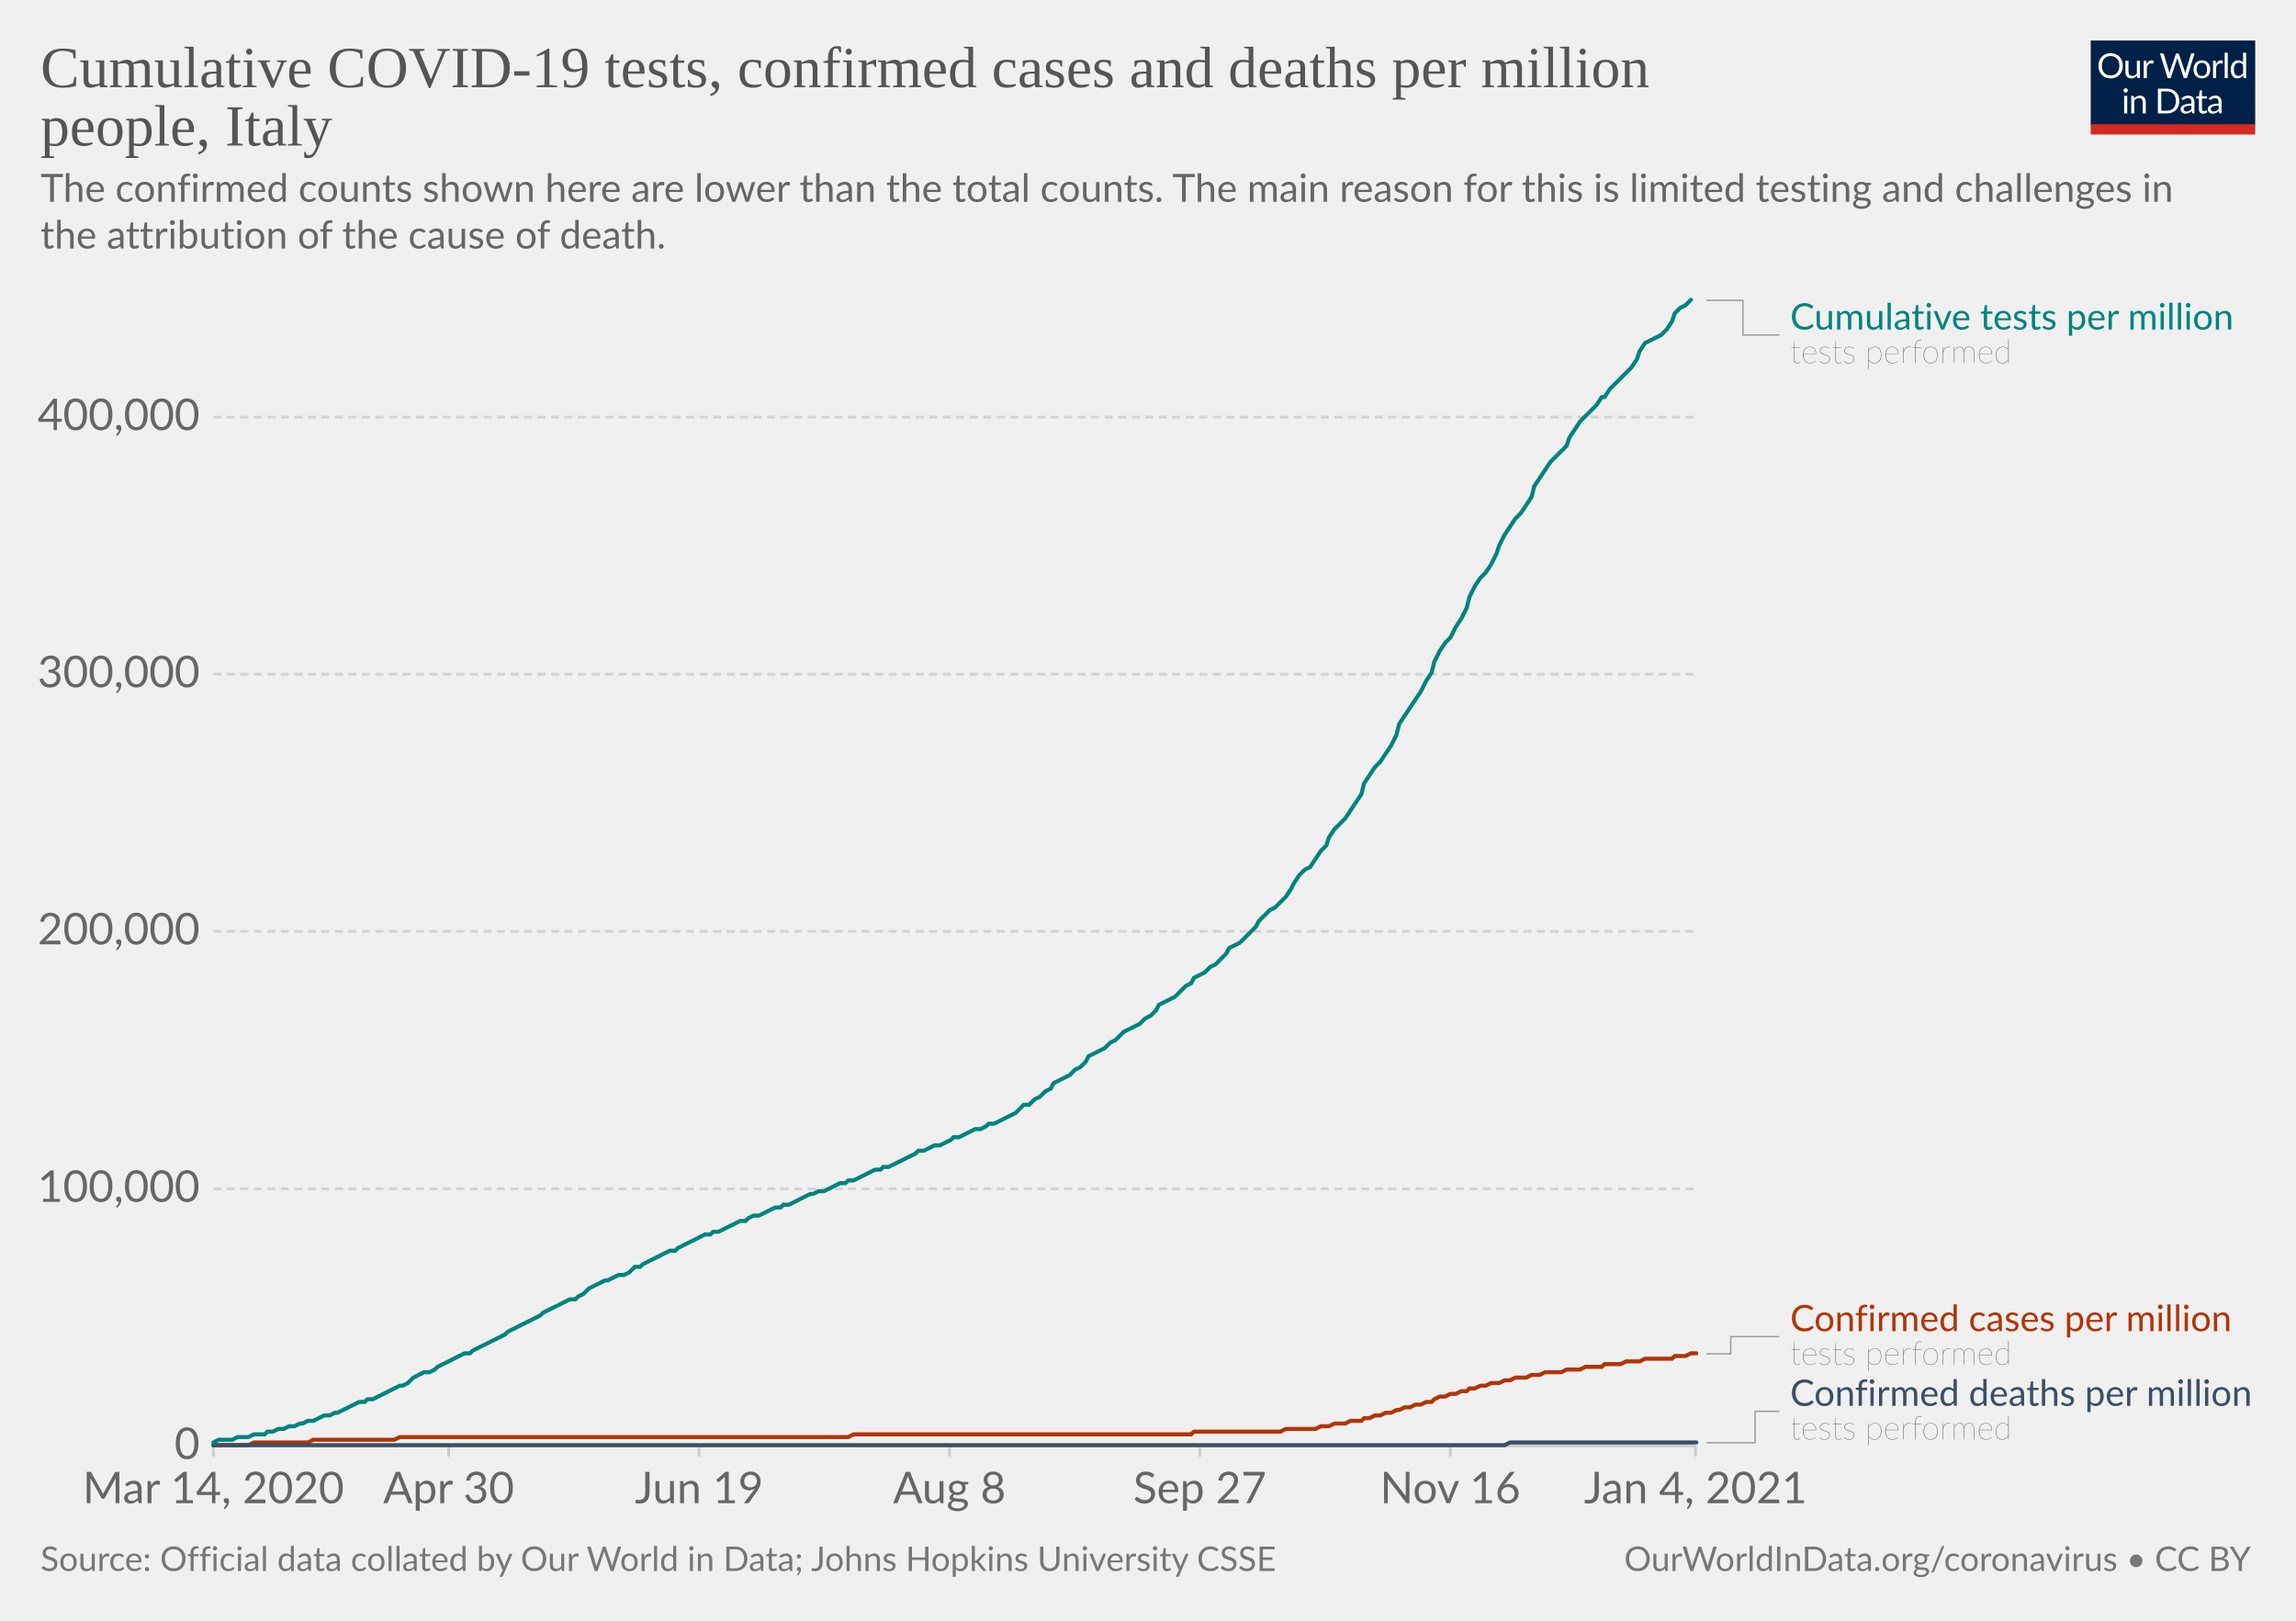
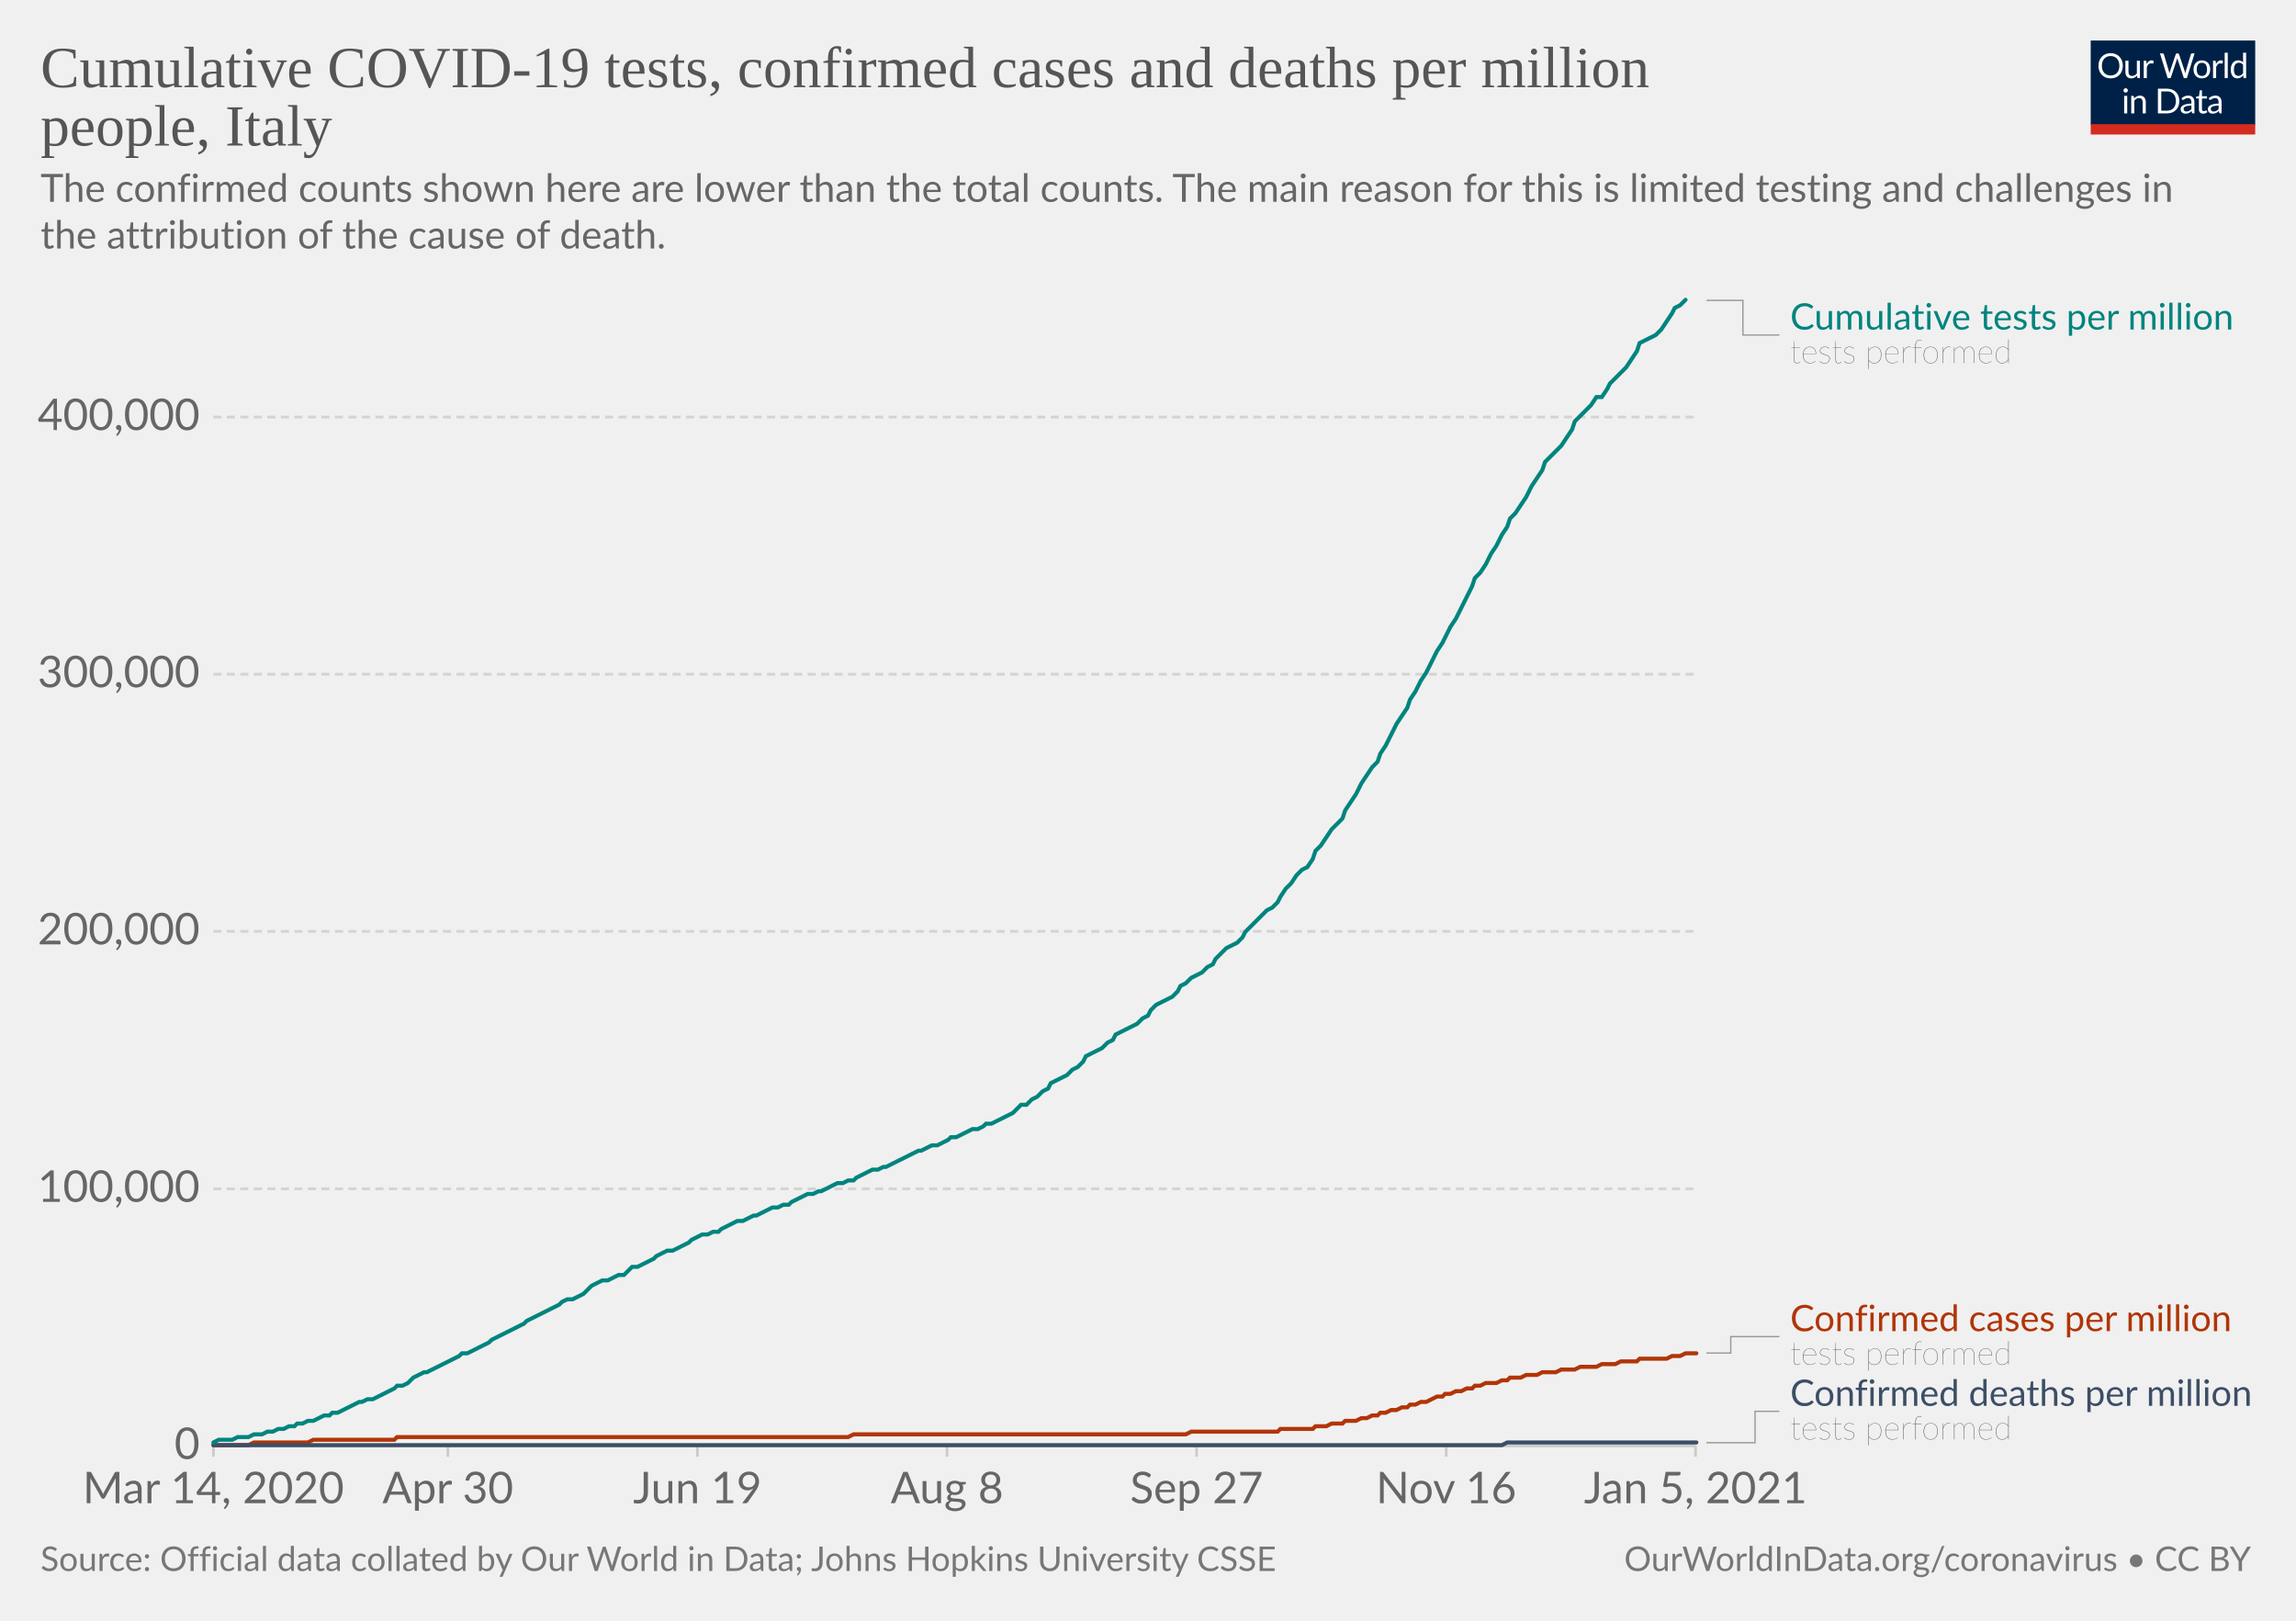
<svg xmlns="http://www.w3.org/2000/svg" version="1.1" style="background-color:#fff;-webkit-font-smoothing:antialiased" width="850" height="600" viewBox="0 0 850 600" font-family="Lato,'Helvetica Neue',Helvetica,Arial,sans-serif" font-size="18" text-rendering="optimizeLegibility">
  <g class="HeaderView">
    <g transform="matrix(.29 0 0 .29 774 15)">
      <svg width="210" height="120" viewBox="0 0 210 120" fill="none">
        <g clip-path="url(#clip0)">
          <path d="M0 0h210v107.89H0V0z" fill="#002147" />
          <path d="M40.98 32.25c0 2.36-.38 4.53-1.12 6.51a14.26 14.26 0 01-8.1 8.4c-1.9.78-4.02 1.17-6.34 1.17a16.6 16.6 0 01-6.33-1.17 14.31 14.31 0 01-8.08-8.4 18.29 18.29 0 01-1.12-6.51c0-2.36.38-4.53 1.12-6.5.75-1.97 1.8-3.67 3.17-5.1a14.32 14.32 0 014.9-3.34c1.92-.8 4.03-1.19 6.34-1.19 2.32 0 4.43.4 6.34 1.19 1.92.8 3.56 1.9 4.93 3.34a14.87 14.87 0 013.17 5.1 18.1 18.1 0 011.12 6.5zm-4.38 0c0-1.94-.26-3.68-.8-5.22a10.91 10.91 0 00-2.24-3.89 9.68 9.68 0 00-3.52-2.46 11.95 11.95 0 00-4.62-.86c-1.68 0-3.21.28-4.6.86a9.88 9.88 0 00-3.54 2.46 10.91 10.91 0 00-2.24 3.9c-.53 1.53-.8 3.27-.8 5.2 0 1.94.27 3.68.8 5.22a11.17 11.17 0 002.24 3.9 10.01 10.01 0 003.55 2.44c1.38.56 2.9.83 4.6.83s3.24-.27 4.61-.83a9.8 9.8 0 003.52-2.44 11.17 11.17 0 002.25-3.9c.53-1.54.8-3.28.8-5.21zm26.22-6.54V48H60.5c-.56 0-.9-.27-1.05-.81l-.31-2.4a12.45 12.45 0 01-3.26 2.6c-1.2.64-2.58.96-4.13.96-1.22 0-2.3-.2-3.24-.6a6.52 6.52 0 01-2.33-1.7 7.37 7.37 0 01-1.43-2.67c-.3-1.04-.46-2.2-.46-3.45V25.7h3.91v14.22c0 1.68.38 2.99 1.15 3.91.77.93 1.96 1.39 3.54 1.39 1.16 0 2.24-.27 3.23-.82a10.42 10.42 0 002.8-2.28V25.7h3.91zm8.61 4.47a9.94 9.94 0 012.6-3.56 5.64 5.64 0 013.76-1.3c.47 0 .92.05 1.34.15.44.1.83.27 1.17.49l-.3 2.92c-.09.37-.3.55-.66.55-.2 0-.5-.04-.9-.13a6.21 6.21 0 00-3.24.18 4.23 4.23 0 00-1.47.92c-.42.4-.81.9-1.17 1.5-.33.58-.64 1.26-.92 2.02V48H67.7V25.71h2.25c.42 0 .72.08.88.25.16.16.27.44.33.83l.26 3.39zm61.16-13.7L122.75 48h-3.82l-7.99-24.05a21.95 21.95 0 01-.42-1.58 38.36 38.36 0 01-.44 1.58L102.05 48h-3.83L88.4 16.47h3.54c.38 0 .7.1.95.29.26.2.43.43.5.73l6.52 21.9.28 1.28.29 1.46.3-1.46.38-1.27 7.41-21.91c.1-.25.26-.48.51-.69.27-.22.58-.33.95-.33h1.23c.38 0 .69.1.92.29a1.77 1.77 0 01.53.73l7.4 21.9a28.4 28.4 0 01.68 2.62 29.52 29.52 0 01.52-2.61l6.54-21.91a1.31 1.31 0 01.48-.7c.27-.21.58-.32.95-.32h3.32zm9.35 8.88c1.63 0 3.1.27 4.4.82a9.43 9.43 0 015.46 5.94c.5 1.4.74 2.98.74 4.73 0 1.76-.25 3.34-.74 4.75a9.43 9.43 0 01-5.46 5.92c-1.3.52-2.77.79-4.4.79-1.64 0-3.12-.27-4.44-.8a9.42 9.42 0 01-3.35-2.3c-.92-1-1.63-2.2-2.13-3.61-.49-1.41-.73-3-.73-4.75s.24-3.33.73-4.73c.5-1.43 1.2-2.64 2.13-3.63a9.4 9.4 0 013.35-2.31c1.32-.55 2.8-.82 4.44-.82zm0 19.89c2.2 0 3.84-.73 4.93-2.2 1.08-1.48 1.63-3.54 1.63-6.18 0-2.66-.55-4.72-1.63-6.2-1.09-1.49-2.73-2.23-4.93-2.23-1.12 0-2.09.2-2.93.57a5.71 5.71 0 00-2.06 1.65 7.5 7.5 0 00-1.24 2.67c-.26 1.04-.4 2.22-.4 3.54 0 2.64.55 4.7 1.64 6.18 1.1 1.47 2.76 2.2 4.99 2.2zm17.97-15.07a9.94 9.94 0 012.6-3.56 5.64 5.64 0 013.76-1.3c.47 0 .91.05 1.34.15.44.1.83.27 1.16.49l-.28 2.92c-.09.37-.31.55-.66.55-.2 0-.5-.04-.9-.13a6.2 6.2 0 00-3.24.18 4.23 4.23 0 00-1.47.92c-.43.4-.82.9-1.17 1.5a13.1 13.1 0 00-.92 2.02V48h-3.94V25.71h2.24c.43 0 .72.08.88.25.17.16.28.44.33.83l.27 3.39zm15.04-14.59V48h-3.92V15.6h3.92zm19.55 15.43a6.22 6.22 0 00-2.38-2.05 6.7 6.7 0 00-2.86-.6c-2.07 0-3.66.75-4.77 2.23-1.12 1.48-1.68 3.6-1.68 6.33 0 1.46.13 2.7.38 3.74a7.29 7.29 0 001.1 2.56 4.35 4.35 0 001.78 1.45c.7.3 1.5.46 2.4.46 1.29 0 2.41-.3 3.36-.88a9.6 9.6 0 002.67-2.49V31.02zm3.91-15.43V48h-2.33c-.56 0-.9-.27-1.06-.81l-.35-2.71a12.13 12.13 0 01-3.25 2.77 8.28 8.28 0 01-4.23 1.06 7.31 7.31 0 01-6.14-2.9c-.73-.96-1.3-2.15-1.69-3.57a18.35 18.35 0 01.07-9.48 11.29 11.29 0 011.89-3.7 8.7 8.7 0 017.06-3.34 7.96 7.96 0 016.12 2.62V15.59h3.91zM46.61 70.71V93H42.7V70.71h3.91zm.84-7c0 .39-.08.75-.24 1.09a2.81 2.81 0 01-1.52 1.47 2.67 2.67 0 01-2.16 0 2.9 2.9 0 01-1.45-1.47 2.67 2.67 0 010-2.16c.15-.35.35-.65.6-.9.25-.27.53-.47.85-.62a2.67 2.67 0 012.16 0c.35.15.65.35.9.62.27.25.47.55.62.9.16.34.24.7.24 1.08zm7.97 10.24c.49-.54 1-1.04 1.54-1.48a9.85 9.85 0 013.66-1.84 8.96 8.96 0 015.43.35c.94.4 1.72.97 2.33 1.71a7.36 7.36 0 011.43 2.67c.32 1.04.49 2.19.49 3.45V93h-3.94V78.81c0-1.69-.4-3-1.17-3.92-.76-.93-1.93-1.4-3.5-1.4a6.6 6.6 0 00-3.25.83c-1 .56-1.92 1.31-2.77 2.27V93h-3.94V70.71h2.35c.56 0 .9.28 1.04.82l.3 2.42zm57.7 3.3c0 2.36-.37 4.5-1.11 6.44a14.3 14.3 0 01-3.17 4.98 14.1 14.1 0 01-4.93 3.2c-1.9.76-4.02 1.13-6.33 1.13H85.8V61.47h11.77c2.31 0 4.42.39 6.33 1.15a13.8 13.8 0 018.1 8.18 17.75 17.75 0 011.12 6.45zm-4.37 0c0-1.94-.26-3.67-.8-5.2a10.94 10.94 0 00-2.23-3.87 9.57 9.57 0 00-3.53-2.42 12.23 12.23 0 00-4.61-.83h-7.5v24.62h7.5c1.7 0 3.24-.28 4.61-.84a9.7 9.7 0 003.53-2.4 10.94 10.94 0 002.24-3.87c.53-1.53.8-3.26.8-5.2zm19.8 5.72c-1.8.06-3.34.2-4.62.44-1.26.22-2.3.51-3.1.88-.8.36-1.37.8-1.74 1.3-.35.5-.53 1.05-.53 1.67 0 .58.1 1.1.3 1.52a3 3 0 00.76 1.05c.34.27.73.46 1.17.6a6.13 6.13 0 001.45.17 7.28 7.28 0 003.5-.81 11.95 11.95 0 002.82-2.2v-4.62zm-12.65-9.11a12.73 12.73 0 013.98-2.66c1.43-.59 3-.88 4.73-.88 1.25 0 2.36.2 3.33.61a6.81 6.81 0 013.94 4.38c.33 1.04.5 2.19.5 3.43V93h-1.74a1.8 1.8 0 01-.88-.18c-.2-.13-.36-.38-.48-.74l-.44-2.12-1.72 1.46a9.48 9.48 0 01-3.74 1.7c-.69.15-1.46.23-2.3.23-.87 0-1.69-.12-2.45-.35a5.34 5.34 0 01-3.34-2.93 6.64 6.64 0 01-.49-2.64c0-.88.25-1.72.73-2.53a6.33 6.33 0 012.35-2.17c1.09-.63 2.5-1.15 4.25-1.54 1.75-.41 3.89-.65 6.42-.7v-1.75c0-1.73-.37-3.03-1.12-3.91-.75-.9-1.84-1.34-3.28-1.34-.97 0-1.78.12-2.44.37-.64.23-1.2.5-1.7.81l-1.23.82c-.33.23-.67.35-1 .35-.27 0-.5-.07-.69-.2a2.1 2.1 0 01-.48-.53l-.7-1.25zm27.67 19.5c-1.76 0-3.12-.5-4.07-1.48-.94-.98-1.41-2.4-1.41-4.25V74h-2.68a.9.9 0 01-.6-.2c-.16-.14-.24-.36-.24-.66v-1.56l3.65-.46.9-6.89a.9.9 0 01.29-.52.88.88 0 01.62-.22H142v7.67h6.44V74H142v13.38c0 .94.22 1.63.68 2.09.45.45 1.04.68 1.76.68a3.21 3.21 0 001.85-.53l.55-.35c.16-.12.3-.18.41-.18.2 0 .4.13.55.38l1.15 1.87a7.45 7.45 0 01-2.44 1.5 8.53 8.53 0 01-2.95.52zm19.68-10.4c-1.8.07-3.34.21-4.62.45-1.26.22-2.3.51-3.1.88-.8.36-1.37.8-1.74 1.3-.35.5-.53 1.05-.53 1.67 0 .58.1 1.1.3 1.52a2.9 2.9 0 00.76 1.05c.34.27.73.46 1.17.6a6.13 6.13 0 001.45.17 7.3 7.3 0 003.5-.81 12.04 12.04 0 002.82-2.2v-4.62zm-12.65-9.1a12.72 12.72 0 013.99-2.66c1.42-.59 3-.88 4.72-.88 1.25 0 2.36.2 3.33.61a6.81 6.81 0 013.94 4.38c.33 1.04.5 2.19.5 3.43V93h-1.74a1.8 1.8 0 01-.88-.18c-.2-.13-.36-.38-.48-.74l-.44-2.12-1.72 1.46a9.48 9.48 0 01-3.74 1.7c-.69.15-1.46.23-2.3.23-.87 0-1.69-.12-2.45-.35a5.33 5.33 0 01-3.34-2.93 6.62 6.62 0 01-.49-2.64c0-.88.25-1.72.73-2.53a6.33 6.33 0 012.35-2.17c1.09-.63 2.5-1.15 4.25-1.54a31.2 31.2 0 016.42-.7v-1.75c0-1.73-.37-3.03-1.12-3.91-.75-.9-1.84-1.34-3.28-1.34-.97 0-1.78.12-2.44.37-.64.23-1.2.5-1.7.81l-1.22.82c-.34.23-.68.35-1.02.35-.26 0-.49-.07-.68-.2a1.88 1.88 0 01-.48-.53l-.7-1.25zM40.98 32.25c0 2.36-.38 4.53-1.12 6.51a14.26 14.26 0 01-8.1 8.4c-1.9.78-4.02 1.17-6.34 1.17a16.6 16.6 0 01-6.33-1.17 14.31 14.31 0 01-8.08-8.4 18.29 18.29 0 01-1.12-6.51c0-2.36.38-4.53 1.12-6.5.75-1.97 1.8-3.67 3.17-5.1a14.32 14.32 0 014.9-3.34c1.92-.8 4.03-1.19 6.34-1.19 2.32 0 4.43.4 6.34 1.19 1.92.8 3.56 1.9 4.93 3.34a14.87 14.87 0 013.17 5.1 18.1 18.1 0 011.12 6.5zm-4.38 0c0-1.94-.26-3.68-.8-5.22a10.91 10.91 0 00-2.24-3.89 9.68 9.68 0 00-3.52-2.46 11.95 11.95 0 00-4.62-.86c-1.68 0-3.21.28-4.6.86a9.88 9.88 0 00-3.54 2.46 10.91 10.91 0 00-2.24 3.9c-.53 1.53-.8 3.27-.8 5.2 0 1.94.27 3.68.8 5.22a11.17 11.17 0 002.24 3.9 10.01 10.01 0 003.55 2.44c1.38.56 2.9.83 4.6.83s3.24-.27 4.61-.83a9.8 9.8 0 003.52-2.44 11.17 11.17 0 002.25-3.9c.53-1.54.8-3.28.8-5.21zm26.22-6.54V48H60.5c-.56 0-.9-.27-1.05-.81l-.31-2.4a12.45 12.45 0 01-3.26 2.6c-1.2.64-2.58.96-4.13.96-1.22 0-2.3-.2-3.24-.6a6.52 6.52 0 01-2.33-1.7 7.37 7.37 0 01-1.43-2.67c-.3-1.04-.46-2.2-.46-3.45V25.7h3.91v14.22c0 1.68.38 2.99 1.15 3.91.77.93 1.96 1.39 3.54 1.39 1.16 0 2.24-.27 3.23-.82a10.42 10.42 0 002.8-2.28V25.7h3.91zm8.61 4.47a9.94 9.94 0 012.6-3.56 5.64 5.64 0 013.76-1.3c.47 0 .92.05 1.34.15.44.1.83.27 1.17.49l-.3 2.92c-.09.37-.3.55-.66.55-.2 0-.5-.04-.9-.13a6.21 6.21 0 00-3.24.18 4.23 4.23 0 00-1.47.92c-.42.4-.81.9-1.17 1.5-.33.58-.64 1.26-.92 2.02V48H67.7V25.71h2.25c.42 0 .72.08.88.25.16.16.27.44.33.83l.26 3.39zm61.16-13.7L122.75 48h-3.82l-7.99-24.05a21.95 21.95 0 01-.42-1.58 38.36 38.36 0 01-.44 1.58L102.05 48h-3.83L88.4 16.47h3.54c.38 0 .7.1.95.29.26.2.43.43.5.73l6.52 21.9.28 1.28.29 1.46.3-1.46.38-1.27 7.41-21.91c.1-.25.26-.48.51-.69.27-.22.58-.33.95-.33h1.23c.38 0 .69.1.92.29a1.77 1.77 0 01.53.73l7.4 21.9a28.4 28.4 0 01.68 2.62 29.52 29.52 0 01.52-2.61l6.54-21.91a1.31 1.31 0 01.48-.7c.27-.21.58-.32.95-.32h3.32zm9.35 8.88c1.63 0 3.1.27 4.4.82a9.43 9.43 0 015.46 5.94c.5 1.4.74 2.98.74 4.73 0 1.76-.25 3.34-.74 4.75a9.43 9.43 0 01-5.46 5.92c-1.3.52-2.77.79-4.4.79-1.64 0-3.12-.27-4.44-.8a9.42 9.42 0 01-3.35-2.3c-.92-1-1.63-2.2-2.13-3.61-.49-1.41-.73-3-.73-4.75s.24-3.33.73-4.73c.5-1.43 1.2-2.64 2.13-3.63a9.4 9.4 0 013.35-2.31c1.32-.55 2.8-.82 4.44-.82zm0 19.89c2.2 0 3.84-.73 4.93-2.2 1.08-1.48 1.63-3.54 1.63-6.18 0-2.66-.55-4.72-1.63-6.2-1.09-1.49-2.73-2.23-4.93-2.23-1.12 0-2.09.2-2.93.57a5.71 5.71 0 00-2.06 1.65 7.5 7.5 0 00-1.24 2.67c-.26 1.04-.4 2.22-.4 3.54 0 2.64.55 4.7 1.64 6.18 1.1 1.47 2.76 2.2 4.99 2.2zm17.97-15.07a9.94 9.94 0 012.6-3.56 5.64 5.64 0 013.76-1.3c.47 0 .91.05 1.34.15.44.1.83.27 1.16.49l-.28 2.92c-.09.37-.31.55-.66.55-.2 0-.5-.04-.9-.13a6.2 6.2 0 00-3.24.18 4.23 4.23 0 00-1.47.92c-.43.4-.82.9-1.17 1.5a13.1 13.1 0 00-.92 2.02V48h-3.94V25.71h2.24c.43 0 .72.08.88.25.17.16.28.44.33.83l.27 3.39zm15.04-14.59V48h-3.92V15.6h3.92zm19.55 15.43a6.22 6.22 0 00-2.38-2.05 6.7 6.7 0 00-2.86-.6c-2.07 0-3.66.75-4.77 2.23-1.12 1.48-1.68 3.6-1.68 6.33 0 1.46.13 2.7.38 3.74a7.29 7.29 0 001.1 2.56 4.35 4.35 0 001.78 1.45c.7.3 1.5.46 2.4.46 1.29 0 2.41-.3 3.36-.88a9.6 9.6 0 002.67-2.49V31.02zm3.91-15.43V48h-2.33c-.56 0-.9-.27-1.06-.81l-.35-2.71a12.13 12.13 0 01-3.25 2.77 8.28 8.28 0 01-4.23 1.06 7.31 7.31 0 01-6.14-2.9c-.73-.96-1.3-2.15-1.69-3.57a18.35 18.35 0 01.07-9.48 11.29 11.29 0 011.89-3.7 8.7 8.7 0 017.06-3.34 7.96 7.96 0 016.12 2.62V15.59h3.91zM46.61 70.71V93H42.7V70.71h3.91zm.84-7c0 .39-.08.75-.24 1.09a2.81 2.81 0 01-1.52 1.47 2.67 2.67 0 01-2.16 0 2.9 2.9 0 01-1.45-1.47 2.67 2.67 0 010-2.16c.15-.35.35-.65.6-.9.25-.27.53-.47.85-.62a2.67 2.67 0 012.16 0c.35.15.65.35.9.62.27.25.47.55.62.9.16.34.24.7.24 1.08zm7.97 10.24c.49-.54 1-1.04 1.54-1.48a9.85 9.85 0 013.66-1.84 8.96 8.96 0 015.43.35c.94.4 1.72.97 2.33 1.71a7.36 7.36 0 011.43 2.67c.32 1.04.49 2.19.49 3.45V93h-3.94V78.81c0-1.69-.4-3-1.17-3.92-.76-.93-1.93-1.4-3.5-1.4a6.6 6.6 0 00-3.25.83c-1 .56-1.92 1.31-2.77 2.27V93h-3.94V70.71h2.35c.56 0 .9.28 1.04.82l.3 2.42zm57.7 3.3c0 2.36-.37 4.5-1.11 6.44a14.3 14.3 0 01-3.17 4.98 14.1 14.1 0 01-4.93 3.2c-1.9.76-4.02 1.13-6.33 1.13H85.8V61.47h11.77c2.31 0 4.42.39 6.33 1.15a13.8 13.8 0 018.1 8.18 17.75 17.75 0 011.12 6.45zm-4.37 0c0-1.94-.26-3.67-.8-5.2a10.94 10.94 0 00-2.23-3.87 9.57 9.57 0 00-3.53-2.42 12.23 12.23 0 00-4.61-.83h-7.5v24.62h7.5c1.7 0 3.24-.28 4.61-.84a9.7 9.7 0 003.53-2.4 10.94 10.94 0 002.24-3.87c.53-1.53.8-3.26.8-5.2zm19.8 5.72c-1.8.06-3.34.2-4.62.44-1.26.22-2.3.51-3.1.88-.8.36-1.37.8-1.74 1.3-.35.5-.53 1.05-.53 1.67 0 .58.1 1.1.3 1.52a3 3 0 00.76 1.05c.34.27.73.46 1.17.6a6.13 6.13 0 001.45.17 7.28 7.28 0 003.5-.81 11.95 11.95 0 002.82-2.2v-4.62zm-12.65-9.11a12.73 12.73 0 013.98-2.66c1.43-.59 3-.88 4.73-.88 1.25 0 2.36.2 3.33.61a6.81 6.81 0 013.94 4.38c.33 1.04.5 2.19.5 3.43V93h-1.74a1.8 1.8 0 01-.88-.18c-.2-.13-.36-.38-.48-.74l-.44-2.12-1.72 1.46a9.48 9.48 0 01-3.74 1.7c-.69.15-1.46.23-2.3.23-.87 0-1.69-.12-2.45-.35a5.34 5.34 0 01-3.34-2.93 6.64 6.64 0 01-.49-2.64c0-.88.25-1.72.73-2.53a6.33 6.33 0 012.35-2.17c1.09-.63 2.5-1.15 4.25-1.54 1.75-.41 3.89-.65 6.42-.7v-1.75c0-1.73-.37-3.03-1.12-3.91-.75-.9-1.84-1.34-3.28-1.34-.97 0-1.78.12-2.44.37-.64.23-1.2.5-1.7.81l-1.23.82c-.33.23-.67.35-1 .35-.27 0-.5-.07-.69-.2a2.1 2.1 0 01-.48-.53l-.7-1.25zm27.67 19.5c-1.76 0-3.12-.5-4.07-1.48-.94-.98-1.41-2.4-1.41-4.25V74h-2.68a.9.9 0 01-.6-.2c-.16-.14-.24-.36-.24-.66v-1.56l3.65-.46.9-6.89a.9.9 0 01.29-.52.88.88 0 01.62-.22H142v7.67h6.44V74H142v13.38c0 .94.22 1.63.68 2.09.45.45 1.04.68 1.76.68a3.21 3.21 0 001.85-.53l.55-.35c.16-.12.3-.18.41-.18.2 0 .4.13.55.38l1.15 1.87a7.45 7.45 0 01-2.44 1.5 8.53 8.53 0 01-2.95.52zm19.68-10.4c-1.8.07-3.34.21-4.62.45-1.26.22-2.3.51-3.1.88-.8.36-1.37.8-1.74 1.3-.35.5-.53 1.05-.53 1.67 0 .58.1 1.1.3 1.52a2.9 2.9 0 00.76 1.05c.34.27.73.46 1.17.6a6.13 6.13 0 001.45.17 7.3 7.3 0 003.5-.81 12.04 12.04 0 002.82-2.2v-4.62zm-12.65-9.1a12.72 12.72 0 013.99-2.66c1.42-.59 3-.88 4.72-.88 1.25 0 2.36.2 3.33.61a6.81 6.81 0 013.94 4.38c.33 1.04.5 2.19.5 3.43V93h-1.74a1.8 1.8 0 01-.88-.18c-.2-.13-.36-.38-.48-.74l-.44-2.12-1.72 1.46a9.48 9.48 0 01-3.74 1.7c-.69.15-1.46.23-2.3.23-.87 0-1.69-.12-2.45-.35a5.33 5.33 0 01-3.34-2.93 6.62 6.62 0 01-.49-2.64c0-.88.25-1.72.73-2.53a6.33 6.33 0 012.35-2.17c1.09-.63 2.5-1.15 4.25-1.54a31.2 31.2 0 016.42-.7v-1.75c0-1.73-.37-3.03-1.12-3.91-.75-.9-1.84-1.34-3.28-1.34-.97 0-1.78.12-2.44.37-.64.23-1.2.5-1.7.81l-1.22.82c-.34.23-.68.35-1.02.35-.26 0-.49-.07-.68-.2a1.88 1.88 0 01-.48-.53l-.7-1.25zM40.98 32.25c0 2.36-.38 4.53-1.12 6.51a14.26 14.26 0 01-8.1 8.4c-1.9.78-4.02 1.17-6.34 1.17a16.6 16.6 0 01-6.33-1.17 14.31 14.31 0 01-8.08-8.4 18.29 18.29 0 01-1.12-6.51c0-2.36.38-4.53 1.12-6.5.75-1.97 1.8-3.67 3.17-5.1a14.32 14.32 0 014.9-3.34c1.92-.8 4.03-1.19 6.34-1.19 2.32 0 4.43.4 6.34 1.19 1.92.8 3.56 1.9 4.93 3.34a14.87 14.87 0 013.17 5.1 18.1 18.1 0 011.12 6.5zm-4.38 0c0-1.94-.26-3.68-.8-5.22a10.91 10.91 0 00-2.24-3.89 9.68 9.68 0 00-3.52-2.46 11.95 11.95 0 00-4.62-.86c-1.68 0-3.21.28-4.6.86a9.88 9.88 0 00-3.54 2.46 10.91 10.91 0 00-2.24 3.9c-.53 1.53-.8 3.27-.8 5.2 0 1.94.27 3.68.8 5.22a11.17 11.17 0 002.24 3.9 10.01 10.01 0 003.55 2.44c1.38.56 2.9.83 4.6.83s3.24-.27 4.61-.83a9.8 9.8 0 003.52-2.44 11.17 11.17 0 002.25-3.9c.53-1.54.8-3.28.8-5.21zm26.22-6.54V48H60.5c-.56 0-.9-.27-1.05-.81l-.31-2.4a12.45 12.45 0 01-3.26 2.6c-1.2.64-2.58.96-4.13.96-1.22 0-2.3-.2-3.24-.6a6.52 6.52 0 01-2.33-1.7 7.37 7.37 0 01-1.43-2.67c-.3-1.04-.46-2.2-.46-3.45V25.7h3.91v14.22c0 1.68.38 2.99 1.15 3.91.77.93 1.96 1.39 3.54 1.39 1.16 0 2.24-.27 3.23-.82a10.42 10.42 0 002.8-2.28V25.7h3.91zm8.61 4.47a9.94 9.94 0 012.6-3.56 5.64 5.64 0 013.76-1.3c.47 0 .92.05 1.34.15.44.1.83.27 1.17.49l-.3 2.92c-.09.37-.3.55-.66.55-.2 0-.5-.04-.9-.13a6.21 6.21 0 00-3.24.18 4.23 4.23 0 00-1.47.92c-.42.4-.81.9-1.17 1.5-.33.58-.64 1.26-.92 2.02V48H67.7V25.71h2.25c.42 0 .72.08.88.25.16.16.27.44.33.83l.26 3.39zm61.16-13.7L122.75 48h-3.82l-7.99-24.05a21.95 21.95 0 01-.42-1.58 38.36 38.36 0 01-.44 1.58L102.05 48h-3.83L88.4 16.47h3.54c.38 0 .7.1.95.29.26.2.43.43.5.73l6.52 21.9.28 1.28.29 1.46.3-1.46.38-1.27 7.41-21.91c.1-.25.26-.48.51-.69.27-.22.58-.33.95-.33h1.23c.38 0 .69.1.92.29a1.77 1.77 0 01.53.73l7.4 21.9a28.4 28.4 0 01.68 2.62 29.52 29.52 0 01.52-2.61l6.54-21.91a1.31 1.31 0 01.48-.7c.27-.21.58-.32.95-.32h3.32zm9.35 8.88c1.63 0 3.1.27 4.4.82a9.43 9.43 0 015.46 5.94c.5 1.4.74 2.98.74 4.73 0 1.76-.25 3.34-.74 4.75a9.43 9.43 0 01-5.46 5.92c-1.3.52-2.77.79-4.4.79-1.64 0-3.12-.27-4.44-.8a9.42 9.42 0 01-3.35-2.3c-.92-1-1.63-2.2-2.13-3.61-.49-1.41-.73-3-.73-4.75s.24-3.33.73-4.73c.5-1.43 1.2-2.64 2.13-3.63a9.4 9.4 0 013.35-2.31c1.32-.55 2.8-.82 4.44-.82zm0 19.89c2.2 0 3.84-.73 4.93-2.2 1.08-1.48 1.63-3.54 1.63-6.18 0-2.66-.55-4.72-1.63-6.2-1.09-1.49-2.73-2.23-4.93-2.23-1.12 0-2.09.2-2.93.57a5.71 5.71 0 00-2.06 1.65 7.5 7.5 0 00-1.24 2.67c-.26 1.04-.4 2.22-.4 3.54 0 2.64.55 4.7 1.64 6.18 1.1 1.47 2.76 2.2 4.99 2.2zm17.97-15.07a9.94 9.94 0 012.6-3.56 5.64 5.64 0 013.76-1.3c.47 0 .91.05 1.34.15.44.1.83.27 1.16.49l-.28 2.92c-.09.37-.31.55-.66.55-.2 0-.5-.04-.9-.13a6.2 6.2 0 00-3.24.18 4.23 4.23 0 00-1.47.92c-.43.4-.82.9-1.17 1.5a13.1 13.1 0 00-.92 2.02V48h-3.94V25.71h2.24c.43 0 .72.08.88.25.17.16.28.44.33.83l.27 3.39zm15.04-14.59V48h-3.92V15.6h3.92zm19.55 15.43a6.22 6.22 0 00-2.38-2.05 6.7 6.7 0 00-2.86-.6c-2.07 0-3.66.75-4.77 2.23-1.12 1.48-1.68 3.6-1.68 6.33 0 1.46.13 2.7.38 3.74a7.29 7.29 0 001.1 2.56 4.35 4.35 0 001.78 1.45c.7.3 1.5.46 2.4.46 1.29 0 2.41-.3 3.36-.88a9.6 9.6 0 002.67-2.49V31.02zm3.91-15.43V48h-2.33c-.56 0-.9-.27-1.06-.81l-.35-2.71a12.13 12.13 0 01-3.25 2.77 8.28 8.28 0 01-4.23 1.06 7.31 7.31 0 01-6.14-2.9c-.73-.96-1.3-2.15-1.69-3.57a18.35 18.35 0 01.07-9.48 11.29 11.29 0 011.89-3.7 8.7 8.7 0 017.06-3.34 7.96 7.96 0 016.12 2.62V15.59h3.91zM46.61 70.71V93H42.7V70.71h3.91zm.84-7c0 .39-.08.75-.24 1.09a2.81 2.81 0 01-1.52 1.47 2.67 2.67 0 01-2.16 0 2.9 2.9 0 01-1.45-1.47 2.67 2.67 0 010-2.16c.15-.35.35-.65.6-.9.25-.27.53-.47.85-.62a2.67 2.67 0 012.16 0c.35.15.65.35.9.62.27.25.47.55.62.9.16.34.24.7.24 1.08zm7.97 10.24c.49-.54 1-1.04 1.54-1.48a9.85 9.85 0 013.66-1.84 8.96 8.96 0 015.43.35c.94.4 1.72.97 2.33 1.71a7.36 7.36 0 011.43 2.67c.32 1.04.49 2.19.49 3.45V93h-3.94V78.81c0-1.69-.4-3-1.17-3.92-.76-.93-1.93-1.4-3.5-1.4a6.6 6.6 0 00-3.25.83c-1 .56-1.92 1.31-2.77 2.27V93h-3.94V70.71h2.35c.56 0 .9.28 1.04.82l.3 2.42zm57.7 3.3c0 2.36-.37 4.5-1.11 6.44a14.3 14.3 0 01-3.17 4.98 14.1 14.1 0 01-4.93 3.2c-1.9.76-4.02 1.13-6.33 1.13H85.8V61.47h11.77c2.31 0 4.42.39 6.33 1.15a13.8 13.8 0 018.1 8.18 17.75 17.75 0 011.12 6.45zm-4.37 0c0-1.94-.26-3.67-.8-5.2a10.94 10.94 0 00-2.23-3.87 9.57 9.57 0 00-3.53-2.42 12.23 12.23 0 00-4.61-.83h-7.5v24.62h7.5c1.7 0 3.24-.28 4.61-.84a9.7 9.7 0 003.53-2.4 10.94 10.94 0 002.24-3.87c.53-1.53.8-3.26.8-5.2zm19.8 5.72c-1.8.06-3.34.2-4.62.44-1.26.22-2.3.51-3.1.88-.8.36-1.37.8-1.74 1.3-.35.5-.53 1.05-.53 1.67 0 .58.1 1.1.3 1.52a3 3 0 00.76 1.05c.34.27.73.46 1.17.6a6.13 6.13 0 001.45.17 7.28 7.28 0 003.5-.81 11.95 11.95 0 002.82-2.2v-4.62zm-12.65-9.11a12.73 12.73 0 013.98-2.66c1.43-.59 3-.88 4.73-.88 1.25 0 2.36.2 3.33.61a6.81 6.81 0 013.94 4.38c.33 1.04.5 2.19.5 3.43V93h-1.74a1.8 1.8 0 01-.88-.18c-.2-.13-.36-.38-.48-.74l-.44-2.12-1.72 1.46a9.48 9.48 0 01-3.74 1.7c-.69.15-1.46.23-2.3.23-.87 0-1.69-.12-2.45-.35a5.34 5.34 0 01-3.34-2.93 6.64 6.64 0 01-.49-2.64c0-.88.25-1.72.73-2.53a6.33 6.33 0 012.35-2.17c1.09-.63 2.5-1.15 4.25-1.54 1.75-.41 3.89-.65 6.42-.7v-1.75c0-1.73-.37-3.03-1.12-3.91-.75-.9-1.84-1.34-3.28-1.34-.97 0-1.78.12-2.44.37-.64.23-1.2.5-1.7.81l-1.23.82c-.33.23-.67.35-1 .35-.27 0-.5-.07-.69-.2a2.1 2.1 0 01-.48-.53l-.7-1.25zm27.67 19.5c-1.76 0-3.12-.5-4.07-1.48-.94-.98-1.41-2.4-1.41-4.25V74h-2.68a.9.9 0 01-.6-.2c-.16-.14-.24-.36-.24-.66v-1.56l3.65-.46.9-6.89a.9.9 0 01.29-.52.88.88 0 01.62-.22H142v7.67h6.44V74H142v13.38c0 .94.22 1.63.68 2.09.45.45 1.04.68 1.76.68a3.21 3.21 0 001.85-.53l.55-.35c.16-.12.3-.18.41-.18.2 0 .4.13.55.38l1.15 1.87a7.45 7.45 0 01-2.44 1.5 8.53 8.53 0 01-2.95.52zm19.68-10.4c-1.8.07-3.34.21-4.62.45-1.26.22-2.3.51-3.1.88-.8.36-1.37.8-1.74 1.3-.35.5-.53 1.05-.53 1.67 0 .58.1 1.1.3 1.52a2.9 2.9 0 00.76 1.05c.34.27.73.46 1.17.6a6.13 6.13 0 001.45.17 7.3 7.3 0 003.5-.81 12.04 12.04 0 002.82-2.2v-4.62zm-12.65-9.1a12.72 12.72 0 013.99-2.66c1.42-.59 3-.88 4.72-.88 1.25 0 2.36.2 3.33.61a6.81 6.81 0 013.94 4.38c.33 1.04.5 2.19.5 3.43V93h-1.74a1.8 1.8 0 01-.88-.18c-.2-.13-.36-.38-.48-.74l-.44-2.12-1.72 1.46a9.48 9.48 0 01-3.74 1.7c-.69.15-1.46.23-2.3.23-.87 0-1.69-.12-2.45-.35a5.33 5.33 0 01-3.34-2.93 6.62 6.62 0 01-.49-2.64c0-.88.25-1.72.73-2.53a6.33 6.33 0 012.35-2.17c1.09-.63 2.5-1.15 4.25-1.54a31.2 31.2 0 016.42-.7v-1.75c0-1.73-.37-3.03-1.12-3.91-.75-.9-1.84-1.34-3.28-1.34-.97 0-1.78.12-2.44.37-.64.23-1.2.5-1.7.81l-1.22.82c-.34.23-.68.35-1.02.35-.26 0-.49-.07-.68-.2a1.88 1.88 0 01-.48-.53l-.7-1.25z" fill="#fff" />
          <path fill="#D42B21" d="M0 106.79h210V120H0z" />
        </g>
        <defs>
          <clipPath id="clip0">
            <path fill="#fff" d="M0 0h210v120H0z" />
          </clipPath>
        </defs>
      </svg>
    </g>
    <a href="https://ourworldindata.org/grapher/covid-tests-cases-deaths-per-million?tab=chart&amp;stackMode=absolute&amp;time=2020-03-14..latest&amp;region=World" target="_blank" rel="noopener" font-family="&quot;Playfair Display&quot;,Georgia,&quot;Times New Roman&quot;,serif">
      <text font-size="21.6" x="15" y="32.3" fill="#555">
        <tspan x="15" y="32.28">Cumulative COVID-19 tests, confirmed cases and deaths per million</tspan>
        <tspan x="15" y="53.88">people, Italy</tspan>
      </text>
    </a>
    <text font-size="14.4" x="15" y="74.7" fill="#666">
      <tspan x="15" y="74.72">The confirmed counts shown here are lower than the total counts. The main reason for this is limited testing and challenges in</tspan>
      <tspan x="15" y="92">the attribution of the cause of death.</tspan>
    </text>
  </g>
  <g class="LineChart">
    <defs>
      <clipPath id="a">
        <path d="M68.97 0h830v890.6h-830z" />
      </clipPath>
    </defs>
    <g class="DualAxisView">
      <g class="HorizontalAxis">
-         <path stroke="#ccc" d="M79 535.3v4M166.1 535.3v4M258.8 535.3v4M351.5 535.3v4M444.2 535.3v4M536.9 535.3v4M627.7 535.3v4" />
+         <path stroke="#ccc" d="M79 535.3v4M165.8 535.3v4M258.2 535.3v4M350.6 535.3v4M443 535.3v4M535.4 535.3v4M627.7 535.3v4" />
        <text x="79" y="556.5" fill="#666" text-anchor="middle" font-size="16.2">Mar 14, 2020</text>
-         <text x="166.1" y="556.5" fill="#666" text-anchor="middle" font-size="16.2">Apr 30</text>
-         <text x="258.8" y="556.5" fill="#666" text-anchor="middle" font-size="16.2">Jun 19</text>
-         <text x="351.5" y="556.5" fill="#666" text-anchor="middle" font-size="16.2">Aug 8</text>
-         <text x="444.2" y="556.5" fill="#666" text-anchor="middle" font-size="16.2">Sep 27</text>
-         <text x="536.9" y="556.5" fill="#666" text-anchor="middle" font-size="16.2">Nov 16</text>
-         <text x="627.7" y="556.5" fill="#666" text-anchor="middle" font-size="16.2">Jan 4, 2021</text>
+         <text x="165.8" y="556.5" fill="#666" text-anchor="middle" font-size="16.2">Apr 30</text>
+         <text x="258.2" y="556.5" fill="#666" text-anchor="middle" font-size="16.2">Jun 19</text>
+         <text x="350.6" y="556.5" fill="#666" text-anchor="middle" font-size="16.2">Aug 8</text>
+         <text x="443" y="556.5" fill="#666" text-anchor="middle" font-size="16.2">Sep 27</text>
+         <text x="535.4" y="556.5" fill="#666" text-anchor="middle" font-size="16.2">Nov 16</text>
+         <text x="627.7" y="556.5" fill="#666" text-anchor="middle" font-size="16.2">Jan 5, 2021</text>
      </g>
      <g class="VerticalAxis" fill="#666" dominant-baseline="middle" text-anchor="end" font-size="16.2">
        <text x="73.97" y="535.3">0</text>
        <text x="73.97" y="440.1">100,000</text>
        <text x="73.97" y="344.8">200,000</text>
        <text x="73.97" y="249.6">300,000</text>
        <text x="73.97" y="154.4">400,000</text>
      </g>
      <g class="AxisGridLines horizontalLines">
        <path stroke="#ccc" d="M78.97 535.3h548.77" />
        <path stroke="#d3d3d3" stroke-dasharray="3,2" d="M78.97 440.1h548.77M78.97 344.8h548.77M78.97 249.6h548.77M78.97 154.4h548.77" />
      </g>
    </g>
    <g clip-path="url(#a)">
      <g class="LineLabels" cursor="default">
        <g class="legendMark">
          <g class="indicator">
            <path d="M631.74 111.2h13.5v12.82h13.5" stroke="#999" stroke-width=".5" fill="none" />
          </g>
          <text font-size="13.5" x="662.7" y="122" fill="#00847E">
            <tspan x="662.74" y="122">Cumulative tests per million</tspan>
          </text>
          <text font-size="12.15" x="662.7" y="134.4" fill="#333" class="textAnnotation" font-weight="lighter">
            <tspan x="662.74" y="134.42">tests performed</tspan>
          </text>
        </g>
        <g class="legendMark">
          <g class="indicator">
-             <path d="M631.74 501.2h9v-6.38h18" stroke="#999" stroke-width=".5" fill="none" />
+             <path d="M631.74 500.9h9v-6.08h18" stroke="#999" stroke-width=".5" fill="none" />
          </g>
          <text font-size="13.5" x="662.7" y="492.8" fill="#B13507">
            <tspan x="662.74" y="492.8">Confirmed cases per million</tspan>
          </text>
          <text font-size="12.15" x="662.7" y="505.2" fill="#333" class="textAnnotation" font-weight="lighter">
            <tspan x="662.74" y="505.22">tests performed</tspan>
          </text>
        </g>
        <g class="legendMark">
          <g class="indicator">
            <path d="M631.74 534.1h18v-11.63h9" stroke="#999" stroke-width=".5" fill="none" />
          </g>
          <text font-size="13.5" x="662.7" y="520.4" fill="#3C4E66">
            <tspan x="662.74" y="520.45">Confirmed deaths per million</tspan>
          </text>
          <text font-size="12.15" x="662.7" y="532.9" fill="#333" class="textAnnotation" font-weight="lighter">
            <tspan x="662.74" y="532.87">tests performed</tspan>
          </text>
        </g>
      </g>
      <g class="Lines">
        <g class="key-Italy_1">
-           <path stroke="#B13507" stroke-linecap="round" d="M79 535h13l2-1h20l2-1h30l2-1h166l2-1h125l1-1h32l2-1h11l2-1h3l2-1h4l2-1h4l1-1h2l2-1h2l2-1h2l2-1h1l2-1h2l2-1h2l2-1h2l1-1 2-1h2l2-1h2l2-1h2l1-1h2l2-1h2l2-1h3l2-1h2l2-1h4l2-1h3l2-1h6l2-1h5l2-1h6l1-1h6l2-1h5l2-1h10l1-1h4l2-1h2" fill="none" stroke-width="1.5" />
+           <path stroke="#B13507" stroke-linecap="round" d="M79 535h13l2-1h20l2-1h30l1-1h167l2-1h123l2-1h32l1-1h12l1-1h4l2-1h4l1-1h4l2-1h2l2-1h2l1-1h2l2-1h2l2-1h2l1-1h2l2-1h2l2-1 2-1h2l1-1h2l2-1h2l2-1h2l1-1h2l2-1h4l2-1h2l1-1h4l2-1h4l2-1h5l2-1h5l2-1h6l2-1h5l2-1h6l1-1h10l2-1h3l2-1h4" fill="none" stroke-width="1.5" />
        </g>
        <g class="key-Italy_2">
-           <path stroke="#3C4E66" stroke-linecap="round" d="M79 535h478l2-1h69" fill="none" stroke-width="1.5" />
+           <path stroke="#3C4E66" stroke-linecap="round" d="M79 535h477l2-1h70" fill="none" stroke-width="1.5" />
        </g>
        <g class="key-Italy_0">
-           <path stroke="#00847E" stroke-linecap="round" d="M79 534l2-1h5l2-1h4l2-1h4l1-1h2l2-1h2l2-1h2l2-1h1l2-1h2l2-1 2-1h2l2-1h1l2-1 2-1 2-1 2-1h2l1-1h2l2-1 2-1 2-1 2-1 2-1h1l2-1 2-2 2-1 2-1h2l2-1 1-1 2-1 2-1 2-1 2-1 2-1h2l1-1 2-1 2-1 2-1 2-1 2-1 2-1 1-1 2-1 2-1 2-1 2-1 2-1 2-1 1-1 2-1 2-1 2-1 2-1 2-1h2l1-1 2-1 2-2 2-1 2-1 2-1h1l2-1 2-1h2l2-1 2-2h2l1-1 2-1 2-1 2-1 2-1 2-1h2l1-1 2-1 2-1 2-1 2-1 2-1h2l1-1h2l2-1 2-1 2-1 2-1h2l1-1 2-1h2l2-1 2-1 2-1h2l1-1h2l2-1 2-1 2-1 2-1h1l2-1h2l2-1 2-1 2-1h2l1-1h2l2-1 2-1 2-1 2-1h2l1-1h2l2-1 2-1 2-1 2-1 2-1 1-1h2l2-1 2-1h2l2-1 2-1 1-1h2l2-1 2-1 2-1h2l2-1 1-1h2l2-1 2-1 2-1 2-1 2-2 1-1h2l2-2 2-1 2-2 2-1 1-2 2-1 2-1 2-1 2-2 2-1 2-2 1-2 2-1 2-1 2-1 2-2 2-1 2-2 1-1 2-1 2-1 2-1 2-2 2-1 2-2 1-2 2-1 2-1 2-1 2-2 2-2 2-1 1-2 2-1 2-1 2-2 2-1 2-2 2-2 1-2 2-1 2-1 2-2 2-2 2-2 1-2 2-2 2-2 2-1 2-2 2-2 2-3 1-2 2-3 2-2 2-1 2-3 2-3 2-2 1-3 2-3 2-2 2-2 2-3 2-3 2-3 1-4 2-3 2-3 2-2 2-3 2-3 2-4 1-4 2-3 2-3 2-3 2-3 2-4 2-3 1-4 2-4 2-3 2-2 2-4 2-3 2-4 1-4 2-4 2-3 2-2 2-3 2-4 1-3 2-4 2-3 2-3 2-2 2-3 2-3 1-4 2-3 2-3 2-3 2-2 2-2 2-2 1-3 2-3 2-3 2-2 2-2 2-2 2-3h1l2-3 2-2 2-2 2-2 2-2 2-3 1-3 2-3 2-1 2-1 2-1 2-2 2-3 1-3 2-2 2-1 2-2" fill="none" stroke-width="1.5" />
+           <path stroke="#00847E" stroke-linecap="round" d="M79 534l2-1h5l2-1h4l2-1h3l2-1h2l2-1h2l2-1h2l1-1h2l2-1h2l2-1 2-1h2l1-1h2l2-1 2-1 2-1 2-1h1l2-1h2l2-1 2-1 2-1 2-1 1-1h2l2-1 2-2 2-1 2-1h1l2-1 2-1 2-1 2-1 2-1 2-1 1-1h2l2-1 2-1 2-1 2-1 1-1 2-1 2-1 2-1 2-1 2-1 2-1 1-1 2-1 2-1 2-1 2-1 2-1 2-1 1-1 2-1h2l2-1 2-1 2-2 1-1 2-1 2-1h2l2-1 2-1h2l1-1 2-2h2l2-1 2-1 2-1 1-1 2-1 2-1h2l2-1 2-1 2-1 1-1 2-1 2-1h2l2-1h2l1-1 2-1 2-1 2-1h2l2-1 2-1h1l2-1 2-1 2-1h2l2-1h2l1-1 2-1 2-1 2-1h2l2-1h1l2-1 2-1 2-1h2l2-1h2l1-1 2-1 2-1 2-1h2l2-1h1l2-1 2-1 2-1 2-1 2-1 2-1h1l2-1 2-1h2l2-1 2-1 1-1h2l2-1 2-1 2-1h2l2-1 1-1h2l2-1 2-1 2-1 2-1 2-2 1-1h2l2-2 2-1 2-2 2-1 1-2 2-1 2-1 2-1 2-2 2-1 2-2 1-2 2-1 2-1 2-1 2-2 2-1 1-2 2-1 2-1 2-1 2-1 2-2 2-1 1-2 2-2 2-1 2-1 2-1 2-2 1-2 2-1 2-2 2-1 2-1 2-2 2-1 1-2 2-2 2-2 2-1 2-1 2-2 1-2 2-2 2-2 2-2 2-2 2-1 2-2 1-2 2-3 2-2 2-3 2-2 2-1 2-3 1-3 2-2 2-3 2-3 2-2 2-2 1-3 2-3 2-3 2-4 2-3 2-3 2-2 1-3 2-3 2-4 2-4 2-3 2-3 1-3 2-3 2-4 2-3 2-4 2-4 2-3 1-2 2-4 2-3 2-4 2-4 2-4 1-3 2-2 2-3 2-4 2-3 2-4 2-3 1-3 2-2 2-3 2-3 2-4 2-3 2-3 1-3 2-2 2-2 2-2 2-3 2-3 1-3 2-2 2-2 2-2 2-3h2l2-3 1-2 2-2 2-2 2-2 2-3 2-3 1-3 2-1 2-1 2-1 2-2 2-3 2-3 1-2 2-1 2-2" fill="none" stroke-width="1.5" />
        </g>
      </g>
    </g>
  </g>
  <g class="SourcesFooter" fill="#777">
    <g class="clickable" fill="#777">
      <text font-size="12.6" x="15" y="581.6">
        <tspan x="15" y="581.58">Source: Official data collated by Our World in Data; Johns Hopkins University CSSE</tspan>
      </text>
    </g>
    <text font-size="12.6" x="601.3" y="581.6">
      <tspan x="601.27" y="581.58">
        <a target="_blank" href="https://ourworldindata.org/coronavirus" fill="#777">OurWorldInData.org/coronavirus</a> • <a class="cclogo" href="http://creativecommons.org/licenses/by/4.0/deed.en_US" target="_blank" fill="#777">CC BY</a>
      </tspan>
    </text>
  </g>
</svg>
